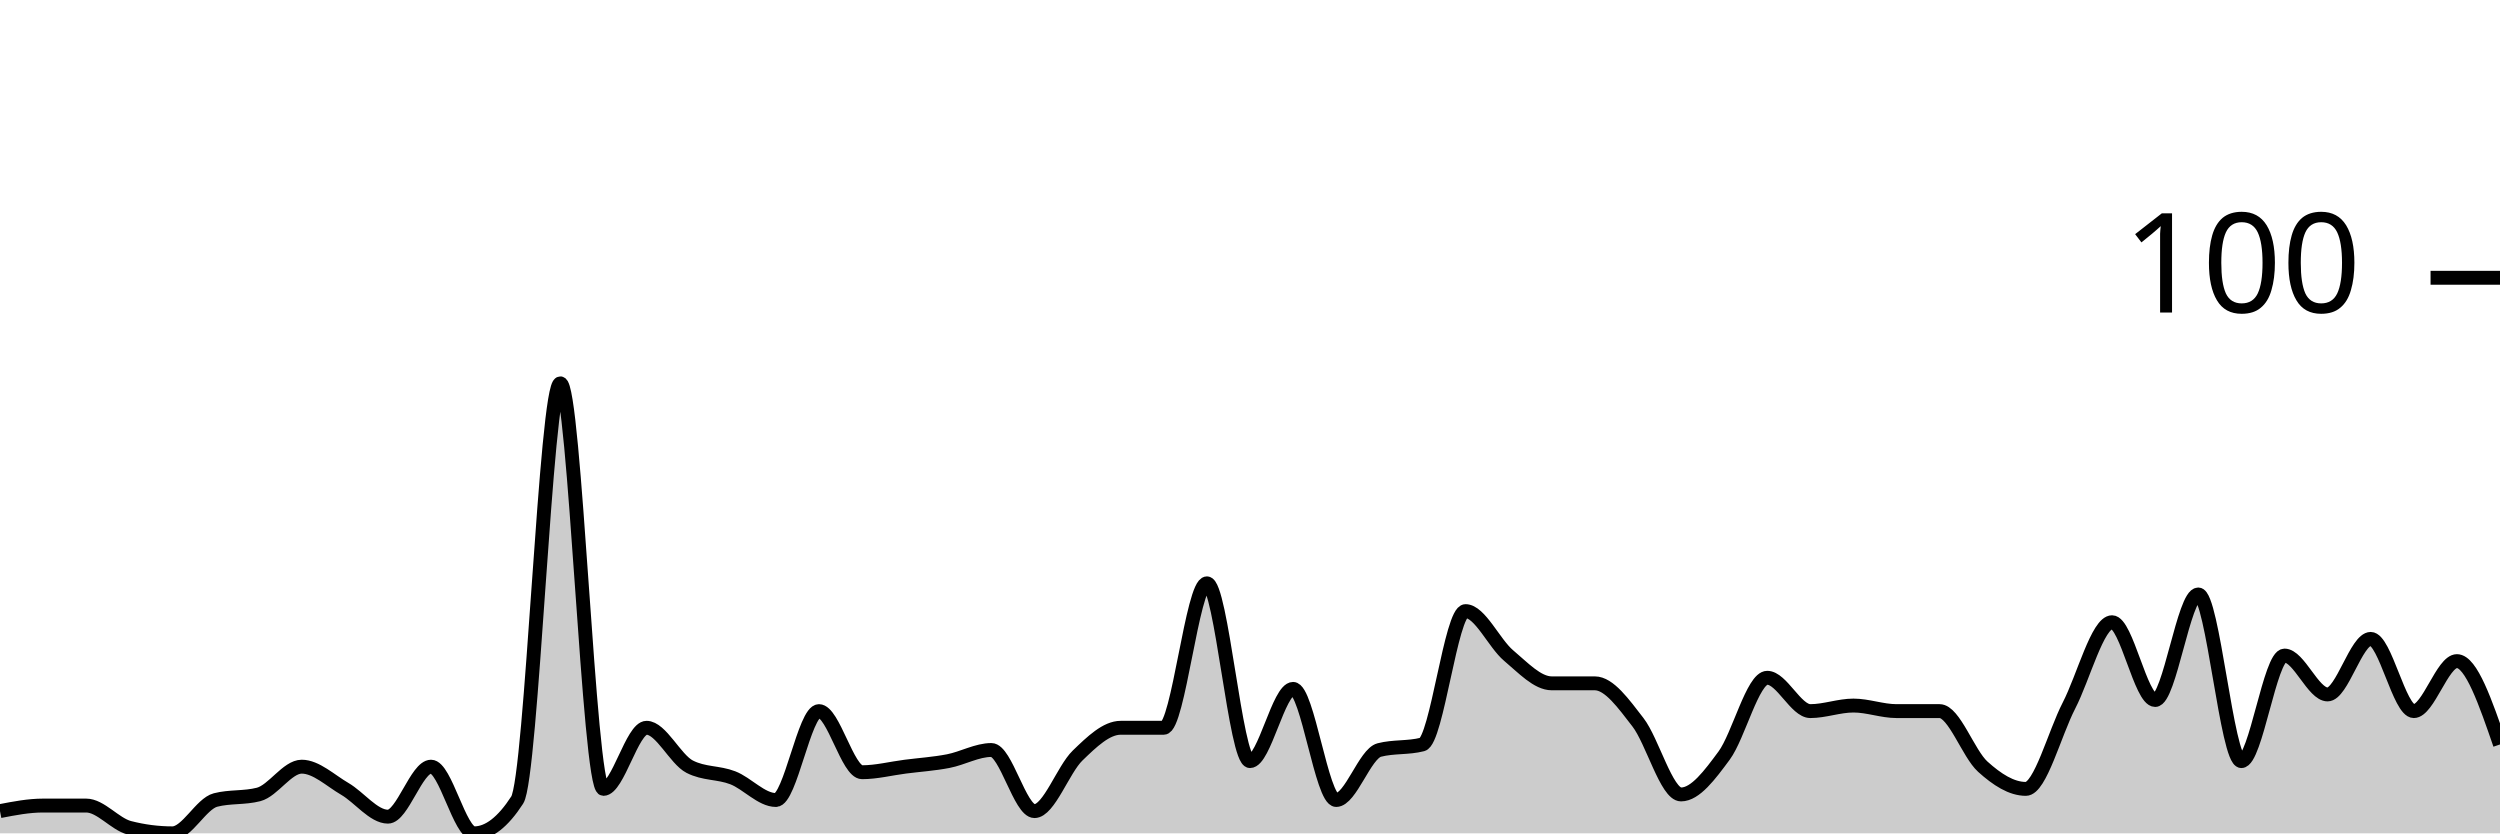
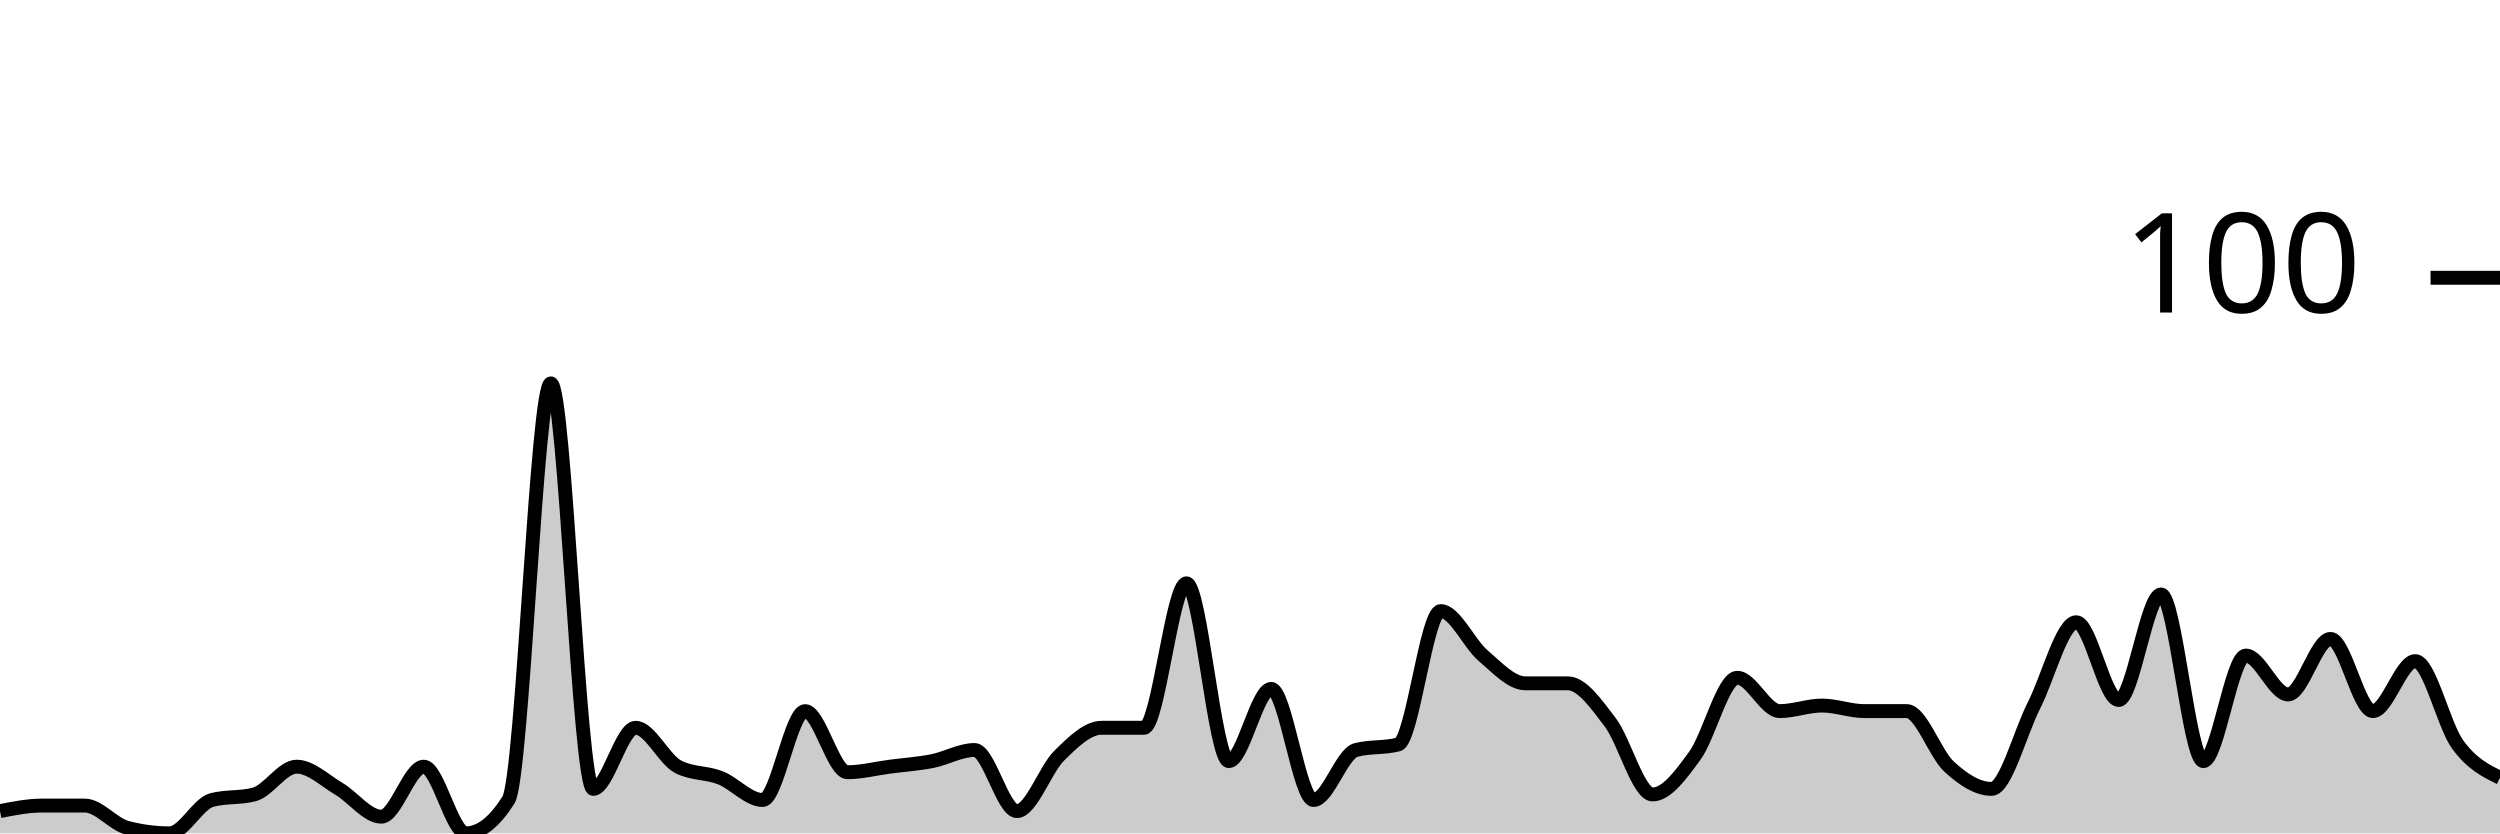
<svg xmlns="http://www.w3.org/2000/svg" viewBox="0 0 180 60">
  <g transform="translate(0,20)">
-     <path class="area" fill="rgba(0, 0, 0, 0.2)" d="M0,38.4C1.034,38.2,2.069,38,3.103,38C4.138,38,5.172,38,6.207,38C7.241,38,8.276,39.333,9.31,39.6C10.345,39.867,11.379,40,12.414,40C13.448,40,14.483,37.867,15.517,37.6C16.552,37.333,17.586,37.467,18.621,37.2C19.655,36.933,20.69,35.2,21.724,35.2C22.759,35.2,23.793,36.2,24.828,36.8C25.862,37.4,26.897,38.8,27.931,38.8C28.966,38.8,30,35.2,31.034,35.2C32.069,35.2,33.103,40,34.138,40C35.172,40,36.207,39.2,37.241,37.6C38.276,36,39.31,7.6,40.345,7.6C41.379,7.6,42.414,36.8,43.448,36.8C44.483,36.8,45.517,32.4,46.552,32.4C47.586,32.4,48.621,34.667,49.655,35.2C50.69,35.733,51.724,35.6,52.759,36C53.793,36.4,54.828,37.6,55.862,37.6C56.897,37.6,57.931,31.2,58.966,31.2C60,31.2,61.034,35.6,62.069,35.6C63.103,35.6,64.138,35.333,65.172,35.2C66.207,35.067,67.241,35,68.276,34.8C69.31,34.6,70.345,34,71.379,34C72.414,34,73.448,38.4,74.483,38.4C75.517,38.4,76.552,35.4,77.586,34.4C78.621,33.4,79.655,32.4,80.69,32.4C81.724,32.4,82.759,32.4,83.793,32.4C84.828,32.4,85.862,22,86.897,22C87.931,22,88.966,34.8,90,34.8C91.034,34.8,92.069,29.6,93.103,29.6C94.138,29.6,95.172,37.6,96.207,37.6C97.241,37.6,98.276,34.267,99.31,34C100.345,33.733,101.379,33.867,102.414,33.6C103.448,33.333,104.483,24,105.517,24C106.552,24,107.586,26.333,108.621,27.2C109.655,28.067,110.69,29.2,111.724,29.2C112.759,29.2,113.793,29.2,114.828,29.2C115.862,29.2,116.897,30.667,117.931,32C118.966,33.333,120,37.2,121.034,37.2C122.069,37.2,123.103,35.8,124.138,34.4C125.172,33,126.207,28.8,127.241,28.8C128.276,28.8,129.31,31.2,130.345,31.2C131.379,31.2,132.414,30.8,133.448,30.8C134.483,30.8,135.517,31.2,136.552,31.2C137.586,31.2,138.621,31.2,139.655,31.2C140.69,31.2,141.724,34.267,142.759,35.2C143.793,36.133,144.828,36.8,145.862,36.8C146.897,36.8,147.931,32.8,148.966,30.8C150,28.8,151.034,24.8,152.069,24.8C153.103,24.8,154.138,30.4,155.172,30.4C156.207,30.4,157.241,22.8,158.276,22.8C159.31,22.8,160.345,34.8,161.379,34.8C162.414,34.8,163.448,27.2,164.483,27.2C165.517,27.2,166.552,30,167.586,30C168.621,30,169.655,26,170.69,26C171.724,26,172.759,31.2,173.793,31.2C174.828,31.2,175.862,27.6,176.897,27.6C177.931,27.6,178.966,30.6,180,33.6L180,40C178.966,40,177.931,40,176.897,40C175.862,40,174.828,40,173.793,40C172.759,40,171.724,40,170.69,40C169.655,40,168.621,40,167.586,40C166.552,40,165.517,40,164.483,40C163.448,40,162.414,40,161.379,40C160.345,40,159.31,40,158.276,40C157.241,40,156.207,40,155.172,40C154.138,40,153.103,40,152.069,40C151.034,40,150,40,148.966,40C147.931,40,146.897,40,145.862,40C144.828,40,143.793,40,142.759,40C141.724,40,140.69,40,139.655,40C138.621,40,137.586,40,136.552,40C135.517,40,134.483,40,133.448,40C132.414,40,131.379,40,130.345,40C129.31,40,128.276,40,127.241,40C126.207,40,125.172,40,124.138,40C123.103,40,122.069,40,121.034,40C120,40,118.966,40,117.931,40C116.897,40,115.862,40,114.828,40C113.793,40,112.759,40,111.724,40C110.69,40,109.655,40,108.621,40C107.586,40,106.552,40,105.517,40C104.483,40,103.448,40,102.414,40C101.379,40,100.345,40,99.31,40C98.276,40,97.241,40,96.207,40C95.172,40,94.138,40,93.103,40C92.069,40,91.034,40,90,40C88.966,40,87.931,40,86.897,40C85.862,40,84.828,40,83.793,40C82.759,40,81.724,40,80.69,40C79.655,40,78.621,40,77.586,40C76.552,40,75.517,40,74.483,40C73.448,40,72.414,40,71.379,40C70.345,40,69.31,40,68.276,40C67.241,40,66.207,40,65.172,40C64.138,40,63.103,40,62.069,40C61.034,40,60,40,58.966,40C57.931,40,56.897,40,55.862,40C54.828,40,53.793,40,52.759,40C51.724,40,50.69,40,49.655,40C48.621,40,47.586,40,46.552,40C45.517,40,44.483,40,43.448,40C42.414,40,41.379,40,40.345,40C39.31,40,38.276,40,37.241,40C36.207,40,35.172,40,34.138,40C33.103,40,32.069,40,31.034,40C30,40,28.966,40,27.931,40C26.897,40,25.862,40,24.828,40C23.793,40,22.759,40,21.724,40C20.69,40,19.655,40,18.621,40C17.586,40,16.552,40,15.517,40C14.483,40,13.448,40,12.414,40C11.379,40,10.345,40,9.31,40C8.276,40,7.241,40,6.207,40C5.172,40,4.138,40,3.103,40C2.069,40,1.034,40,0,40Z" />
-     <path class="line" stroke="black" fill="none" d="M0,38.4C1.034,38.2,2.069,38,3.103,38C4.138,38,5.172,38,6.207,38C7.241,38,8.276,39.333,9.31,39.6C10.345,39.867,11.379,40,12.414,40C13.448,40,14.483,37.867,15.517,37.6C16.552,37.333,17.586,37.467,18.621,37.2C19.655,36.933,20.69,35.2,21.724,35.2C22.759,35.2,23.793,36.2,24.828,36.8C25.862,37.4,26.897,38.8,27.931,38.8C28.966,38.8,30,35.2,31.034,35.2C32.069,35.2,33.103,40,34.138,40C35.172,40,36.207,39.2,37.241,37.6C38.276,36,39.31,7.6,40.345,7.6C41.379,7.6,42.414,36.8,43.448,36.8C44.483,36.8,45.517,32.4,46.552,32.4C47.586,32.4,48.621,34.667,49.655,35.2C50.69,35.733,51.724,35.6,52.759,36C53.793,36.4,54.828,37.6,55.862,37.6C56.897,37.6,57.931,31.2,58.966,31.2C60,31.2,61.034,35.6,62.069,35.6C63.103,35.6,64.138,35.333,65.172,35.2C66.207,35.067,67.241,35,68.276,34.8C69.31,34.6,70.345,34,71.379,34C72.414,34,73.448,38.4,74.483,38.4C75.517,38.4,76.552,35.4,77.586,34.4C78.621,33.4,79.655,32.4,80.69,32.4C81.724,32.4,82.759,32.4,83.793,32.4C84.828,32.4,85.862,22,86.897,22C87.931,22,88.966,34.8,90,34.8C91.034,34.8,92.069,29.6,93.103,29.6C94.138,29.6,95.172,37.6,96.207,37.6C97.241,37.6,98.276,34.267,99.31,34C100.345,33.733,101.379,33.867,102.414,33.6C103.448,33.333,104.483,24,105.517,24C106.552,24,107.586,26.333,108.621,27.2C109.655,28.067,110.69,29.2,111.724,29.2C112.759,29.2,113.793,29.2,114.828,29.2C115.862,29.2,116.897,30.667,117.931,32C118.966,33.333,120,37.2,121.034,37.2C122.069,37.2,123.103,35.8,124.138,34.4C125.172,33,126.207,28.8,127.241,28.8C128.276,28.8,129.31,31.2,130.345,31.2C131.379,31.2,132.414,30.8,133.448,30.8C134.483,30.8,135.517,31.2,136.552,31.2C137.586,31.2,138.621,31.2,139.655,31.2C140.69,31.2,141.724,34.267,142.759,35.2C143.793,36.133,144.828,36.8,145.862,36.8C146.897,36.8,147.931,32.8,148.966,30.8C150,28.8,151.034,24.8,152.069,24.8C153.103,24.8,154.138,30.4,155.172,30.4C156.207,30.4,157.241,22.8,158.276,22.8C159.31,22.8,160.345,34.8,161.379,34.8C162.414,34.8,163.448,27.2,164.483,27.2C165.517,27.2,166.552,30,167.586,30C168.621,30,169.655,26,170.69,26C171.724,26,172.759,31.2,173.793,31.2C174.828,31.2,175.862,27.6,176.897,27.6C177.931,27.6,178.966,30.6,180,33.6" />
+     <path class="area" fill="rgba(0, 0, 0, 0.2)" d="M0,38.4C1.017,38.2,2.034,38,3.051,38C4.068,38,5.085,38,6.102,38C7.119,38,8.136,39.333,9.153,39.6C10.169,39.867,11.186,40,12.203,40C13.22,40,14.237,37.867,15.254,37.6C16.271,37.333,17.288,37.467,18.305,37.2C19.322,36.933,20.339,35.2,21.356,35.2C22.373,35.2,23.39,36.2,24.407,36.8C25.424,37.4,26.441,38.8,27.458,38.8C28.475,38.8,29.492,35.2,30.508,35.2C31.525,35.2,32.542,40,33.559,40C34.576,40,35.593,39.2,36.61,37.6C37.627,36,38.644,7.6,39.661,7.6C40.678,7.6,41.695,36.8,42.712,36.8C43.729,36.8,44.746,32.4,45.763,32.4C46.78,32.4,47.797,34.667,48.814,35.2C49.831,35.733,50.847,35.6,51.864,36C52.881,36.4,53.898,37.6,54.915,37.6C55.932,37.6,56.949,31.2,57.966,31.2C58.983,31.2,60,35.6,61.017,35.6C62.034,35.6,63.051,35.333,64.068,35.2C65.085,35.067,66.102,35,67.119,34.8C68.136,34.6,69.153,34,70.169,34C71.186,34,72.203,38.4,73.22,38.4C74.237,38.4,75.254,35.4,76.271,34.4C77.288,33.4,78.305,32.4,79.322,32.4C80.339,32.4,81.356,32.4,82.373,32.4C83.39,32.4,84.407,22,85.424,22C86.441,22,87.458,34.8,88.475,34.8C89.492,34.8,90.508,29.6,91.525,29.6C92.542,29.6,93.559,37.6,94.576,37.6C95.593,37.6,96.61,34.267,97.627,34C98.644,33.733,99.661,33.867,100.678,33.6C101.695,33.333,102.712,24,103.729,24C104.746,24,105.763,26.333,106.78,27.2C107.797,28.067,108.814,29.2,109.831,29.2C110.847,29.2,111.864,29.2,112.881,29.2C113.898,29.2,114.915,30.667,115.932,32C116.949,33.333,117.966,37.2,118.983,37.2C120,37.2,121.017,35.8,122.034,34.4C123.051,33,124.068,28.8,125.085,28.8C126.102,28.8,127.119,31.2,128.136,31.2C129.153,31.2,130.169,30.8,131.186,30.8C132.203,30.8,133.22,31.2,134.237,31.2C135.254,31.2,136.271,31.2,137.288,31.2C138.305,31.2,139.322,34.267,140.339,35.2C141.356,36.133,142.373,36.8,143.39,36.8C144.407,36.8,145.424,32.8,146.441,30.8C147.458,28.8,148.475,24.8,149.492,24.8C150.508,24.8,151.525,30.4,152.542,30.4C153.559,30.4,154.576,22.8,155.593,22.8C156.61,22.8,157.627,34.8,158.644,34.8C159.661,34.8,160.678,27.2,161.695,27.2C162.712,27.2,163.729,30,164.746,30C165.763,30,166.78,26,167.797,26C168.814,26,169.831,31.2,170.847,31.2C171.864,31.2,172.881,27.6,173.898,27.6C174.915,27.6,175.932,32.2,176.949,33.6C177.966,35,178.983,35.5,180,36L180,40C178.983,40,177.966,40,176.949,40C175.932,40,174.915,40,173.898,40C172.881,40,171.864,40,170.847,40C169.831,40,168.814,40,167.797,40C166.78,40,165.763,40,164.746,40C163.729,40,162.712,40,161.695,40C160.678,40,159.661,40,158.644,40C157.627,40,156.61,40,155.593,40C154.576,40,153.559,40,152.542,40C151.525,40,150.508,40,149.492,40C148.475,40,147.458,40,146.441,40C145.424,40,144.407,40,143.39,40C142.373,40,141.356,40,140.339,40C139.322,40,138.305,40,137.288,40C136.271,40,135.254,40,134.237,40C133.22,40,132.203,40,131.186,40C130.169,40,129.153,40,128.136,40C127.119,40,126.102,40,125.085,40C124.068,40,123.051,40,122.034,40C121.017,40,120,40,118.983,40C117.966,40,116.949,40,115.932,40C114.915,40,113.898,40,112.881,40C111.864,40,110.847,40,109.831,40C108.814,40,107.797,40,106.78,40C105.763,40,104.746,40,103.729,40C102.712,40,101.695,40,100.678,40C99.661,40,98.644,40,97.627,40C96.61,40,95.593,40,94.576,40C93.559,40,92.542,40,91.525,40C90.508,40,89.492,40,88.475,40C87.458,40,86.441,40,85.424,40C84.407,40,83.39,40,82.373,40C81.356,40,80.339,40,79.322,40C78.305,40,77.288,40,76.271,40C75.254,40,74.237,40,73.22,40C72.203,40,71.186,40,70.169,40C69.153,40,68.136,40,67.119,40C66.102,40,65.085,40,64.068,40C63.051,40,62.034,40,61.017,40C60,40,58.983,40,57.966,40C56.949,40,55.932,40,54.915,40C53.898,40,52.881,40,51.864,40C50.847,40,49.831,40,48.814,40C47.797,40,46.78,40,45.763,40C44.746,40,43.729,40,42.712,40C41.695,40,40.678,40,39.661,40C38.644,40,37.627,40,36.61,40C35.593,40,34.576,40,33.559,40C32.542,40,31.525,40,30.508,40C29.492,40,28.475,40,27.458,40C26.441,40,25.424,40,24.407,40C23.39,40,22.373,40,21.356,40C20.339,40,19.322,40,18.305,40C17.288,40,16.271,40,15.254,40C14.237,40,13.22,40,12.203,40C11.186,40,10.169,40,9.153,40C8.136,40,7.119,40,6.102,40C5.085,40,4.068,40,3.051,40C2.034,40,1.017,40,0,40Z" />
+     <path class="line" stroke="black" fill="none" d="M0,38.4C1.017,38.2,2.034,38,3.051,38C4.068,38,5.085,38,6.102,38C7.119,38,8.136,39.333,9.153,39.6C10.169,39.867,11.186,40,12.203,40C13.22,40,14.237,37.867,15.254,37.6C16.271,37.333,17.288,37.467,18.305,37.2C19.322,36.933,20.339,35.2,21.356,35.2C22.373,35.2,23.39,36.2,24.407,36.8C25.424,37.4,26.441,38.8,27.458,38.8C28.475,38.8,29.492,35.2,30.508,35.2C31.525,35.2,32.542,40,33.559,40C34.576,40,35.593,39.2,36.61,37.6C37.627,36,38.644,7.6,39.661,7.6C40.678,7.6,41.695,36.8,42.712,36.8C43.729,36.8,44.746,32.4,45.763,32.4C46.78,32.4,47.797,34.667,48.814,35.2C49.831,35.733,50.847,35.6,51.864,36C52.881,36.4,53.898,37.6,54.915,37.6C55.932,37.6,56.949,31.2,57.966,31.2C58.983,31.2,60,35.6,61.017,35.6C62.034,35.6,63.051,35.333,64.068,35.2C65.085,35.067,66.102,35,67.119,34.8C68.136,34.6,69.153,34,70.169,34C71.186,34,72.203,38.4,73.22,38.4C74.237,38.4,75.254,35.4,76.271,34.4C77.288,33.4,78.305,32.4,79.322,32.4C80.339,32.4,81.356,32.4,82.373,32.4C83.39,32.4,84.407,22,85.424,22C86.441,22,87.458,34.8,88.475,34.8C89.492,34.8,90.508,29.6,91.525,29.6C92.542,29.6,93.559,37.6,94.576,37.6C95.593,37.6,96.61,34.267,97.627,34C98.644,33.733,99.661,33.867,100.678,33.6C101.695,33.333,102.712,24,103.729,24C104.746,24,105.763,26.333,106.78,27.2C107.797,28.067,108.814,29.2,109.831,29.2C110.847,29.2,111.864,29.2,112.881,29.2C113.898,29.2,114.915,30.667,115.932,32C116.949,33.333,117.966,37.2,118.983,37.2C120,37.2,121.017,35.8,122.034,34.4C123.051,33,124.068,28.8,125.085,28.8C126.102,28.8,127.119,31.2,128.136,31.2C129.153,31.2,130.169,30.8,131.186,30.8C132.203,30.8,133.22,31.2,134.237,31.2C135.254,31.2,136.271,31.2,137.288,31.2C138.305,31.2,139.322,34.267,140.339,35.2C141.356,36.133,142.373,36.8,143.39,36.8C144.407,36.8,145.424,32.8,146.441,30.8C147.458,28.8,148.475,24.8,149.492,24.8C150.508,24.8,151.525,30.4,152.542,30.4C153.559,30.4,154.576,22.8,155.593,22.8C156.61,22.8,157.627,34.8,158.644,34.8C159.661,34.8,160.678,27.2,161.695,27.2C162.712,27.2,163.729,30,164.746,30C165.763,30,166.78,26,167.797,26C168.814,26,169.831,31.2,170.847,31.2C171.864,31.2,172.881,27.6,173.898,27.6C174.915,27.6,175.932,32.2,176.949,33.6C177.966,35,178.983,35.5,180,36" />
    <path class="axis-ceiling" stroke-width="1" stroke="black" fill="none" d="M175,0L180,0" />
    <text class="axis-ceiling-label" font-family="sans-serif" text-anchor="end" font-size="10px" x="170" y="2.5">100</text>
  </g>
</svg>
